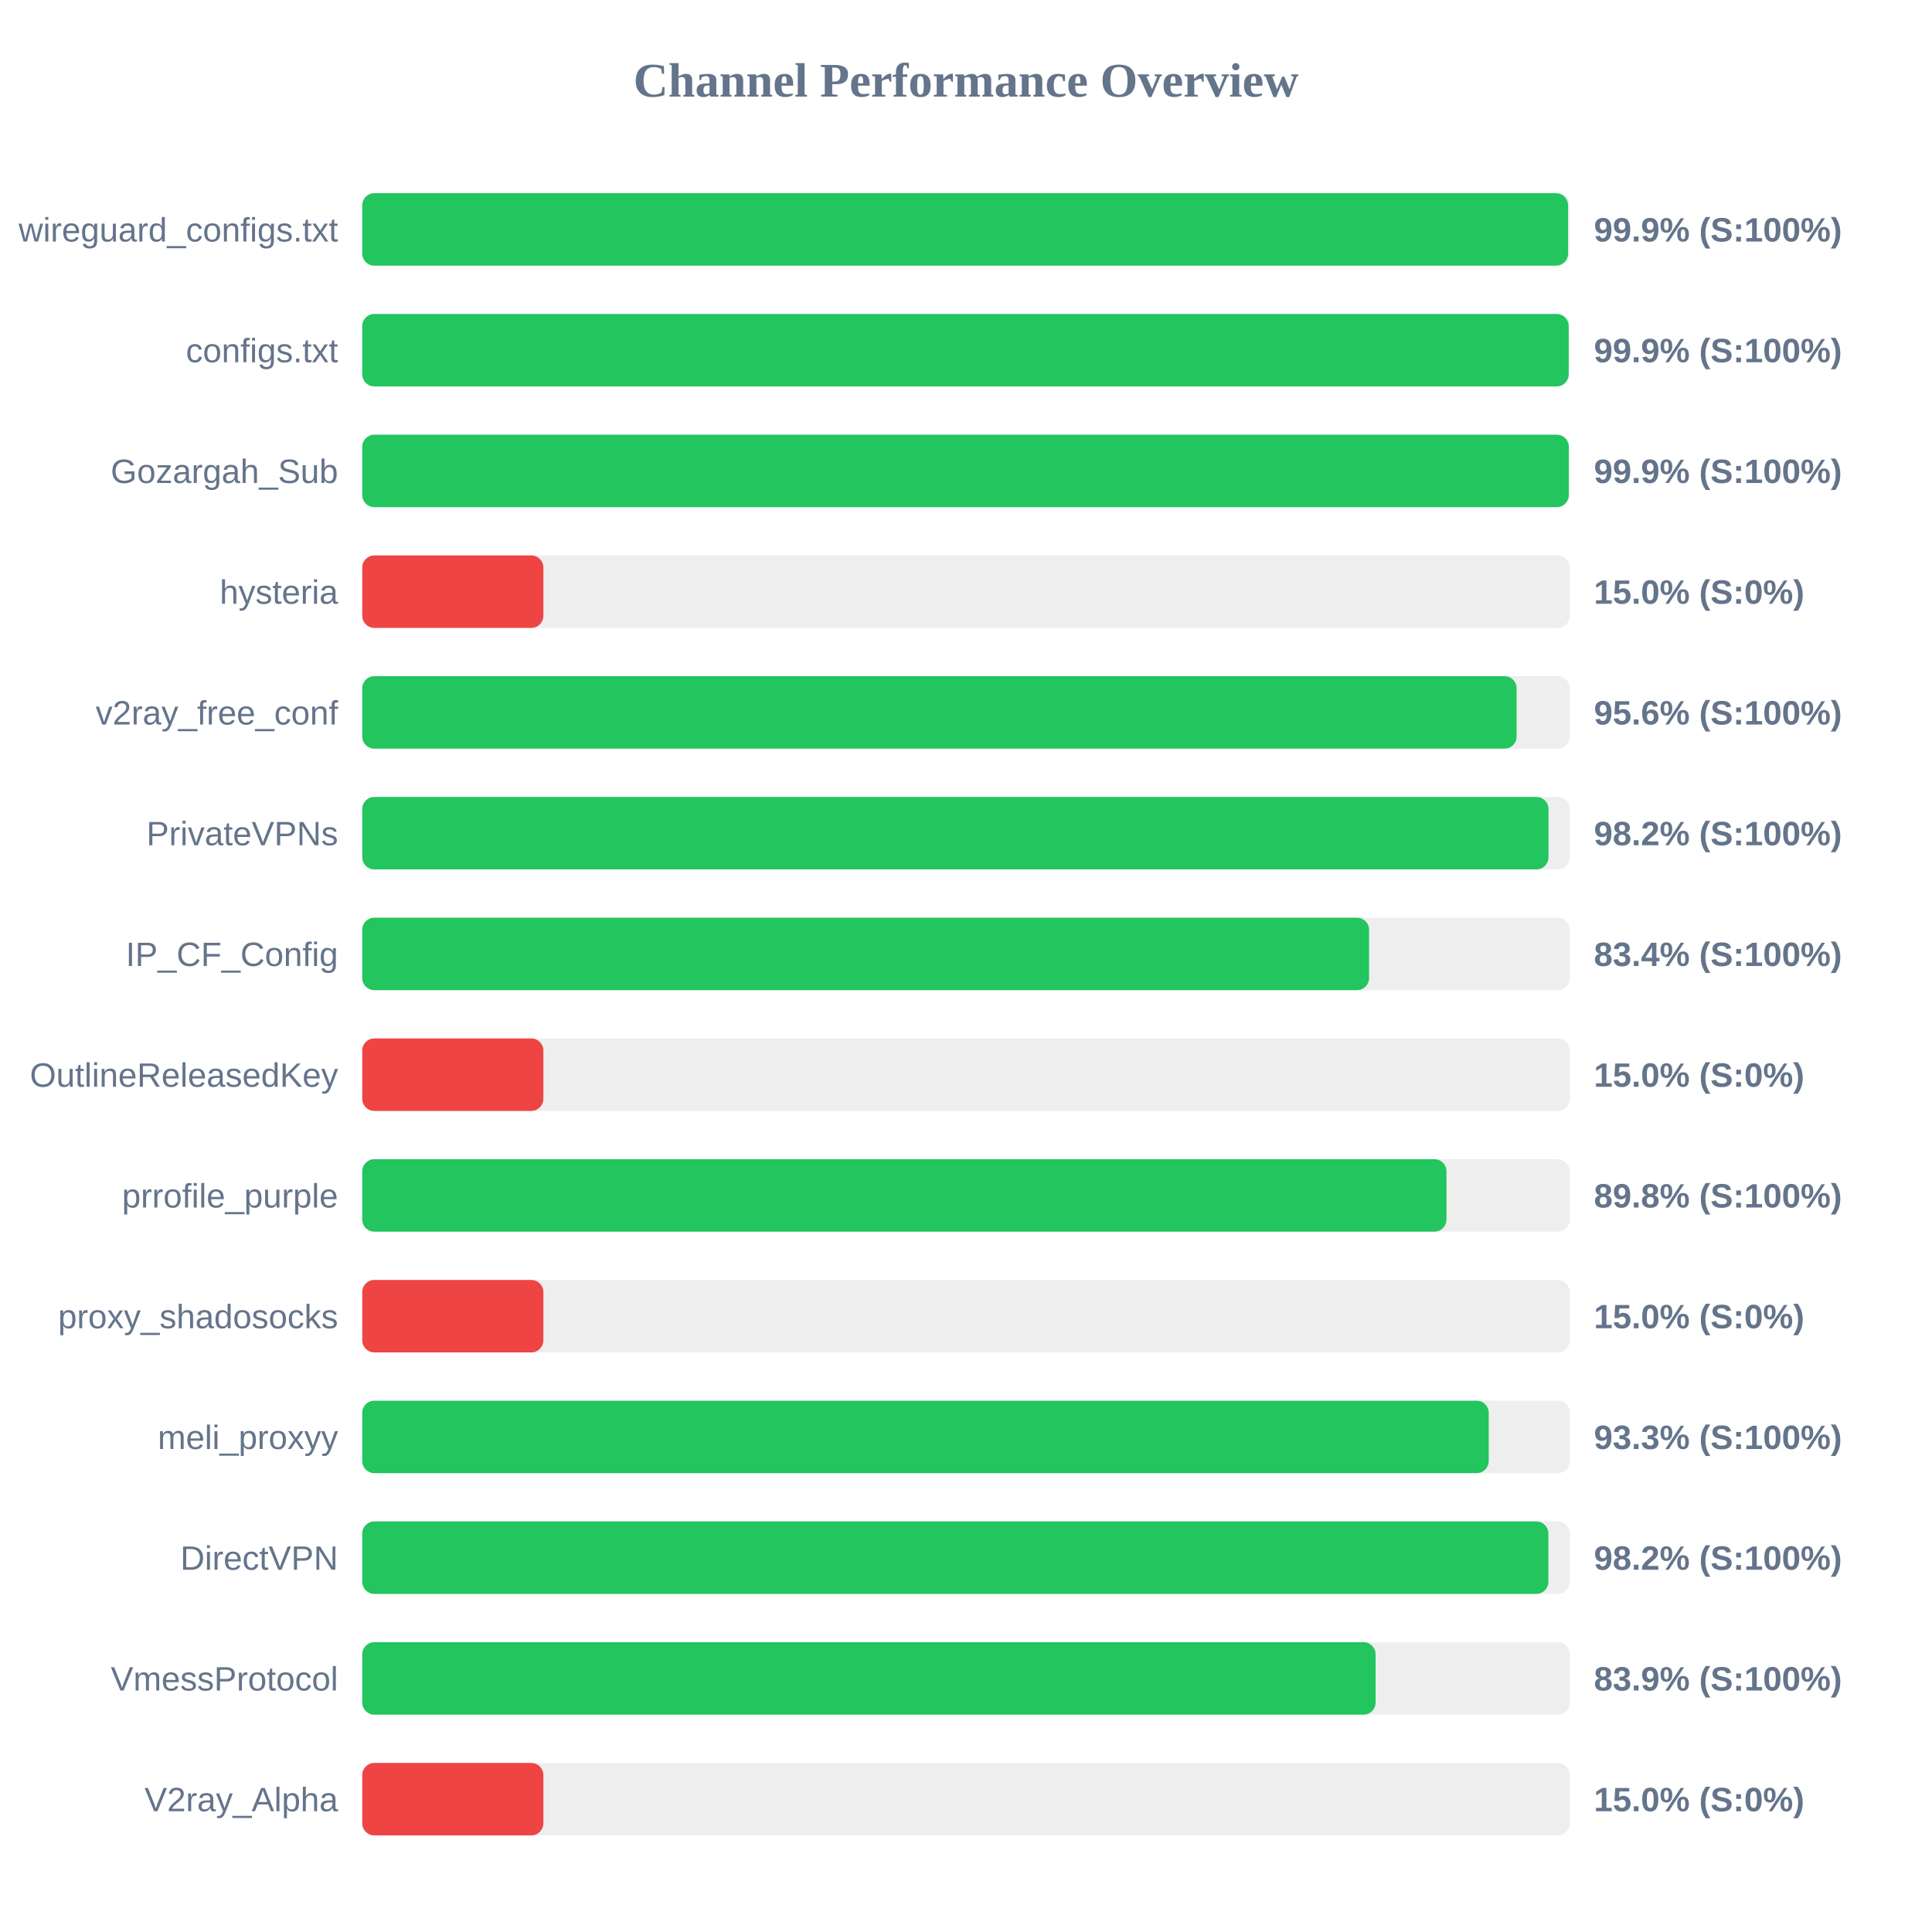
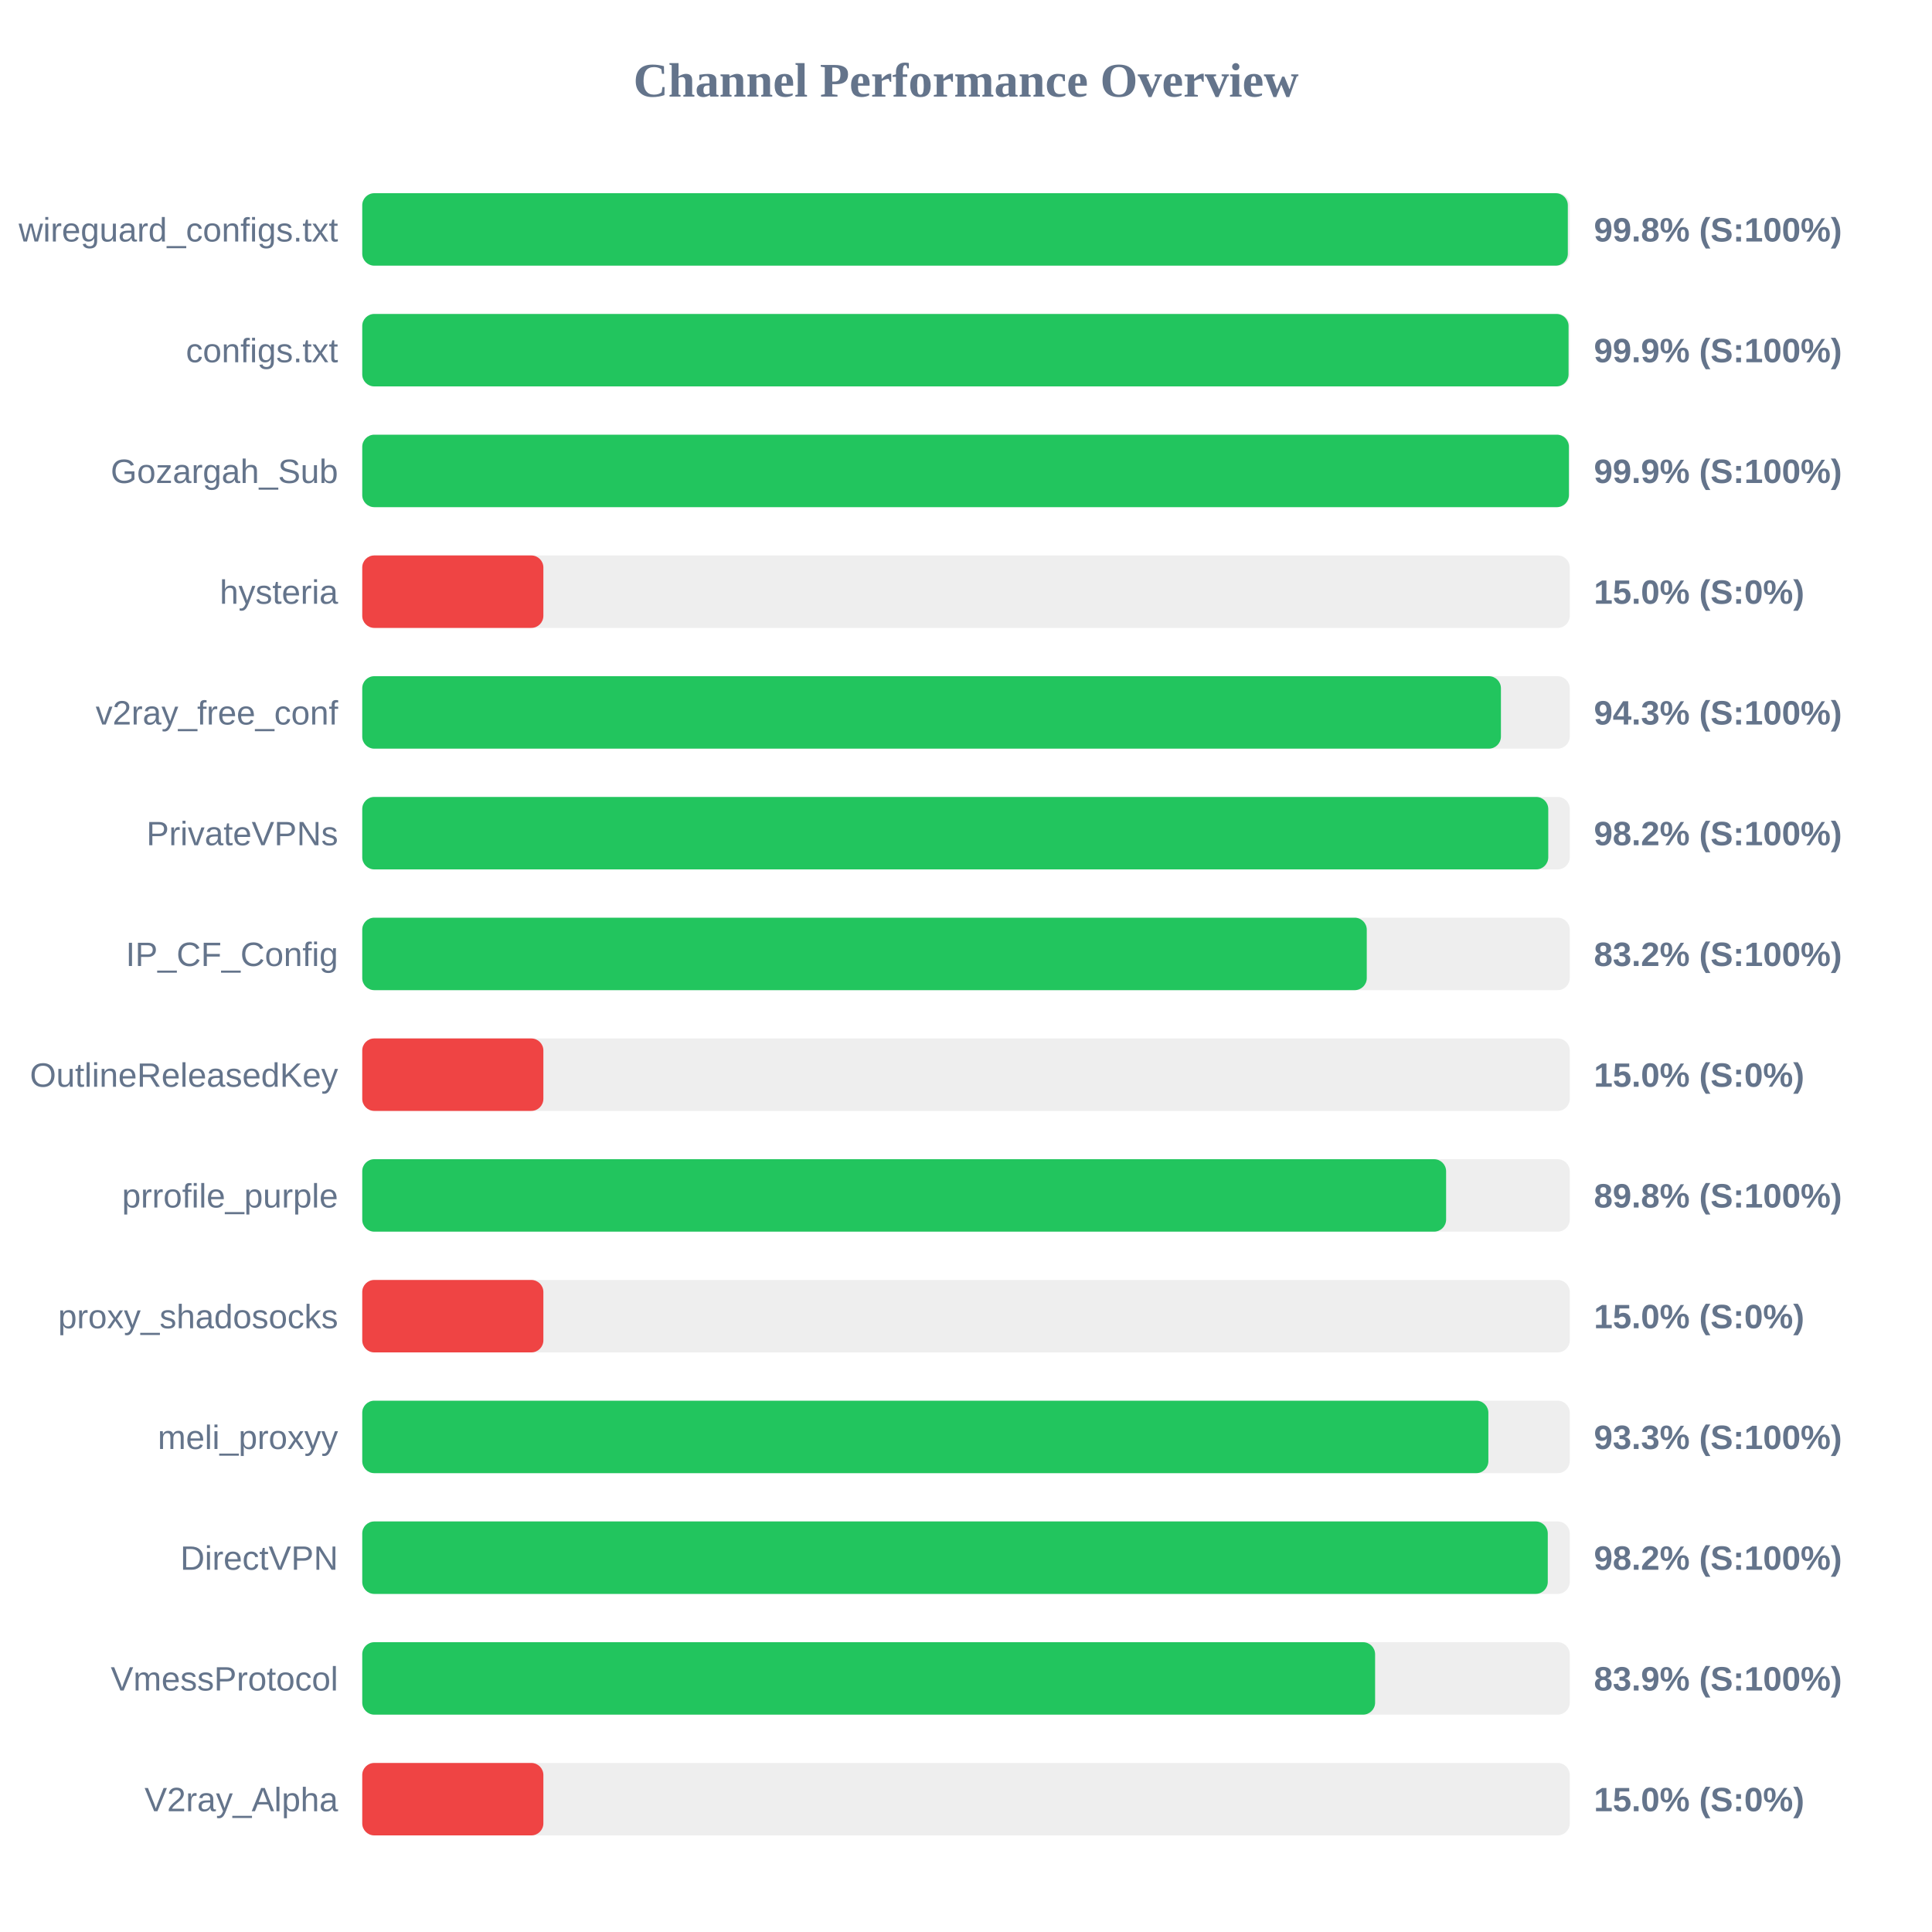
<svg xmlns="http://www.w3.org/2000/svg" width="800" height="800" version="1.1">
  <style>
        .row { font: 14px Arial; fill: #64748b; }
        .score { font: bold 14px Arial; fill: #64748b; }
    </style>
  <text x="400" y="40" text-anchor="middle" font-size="20px" font-weight="bold" fill="#64748b">Channel Performance Overview</text>
  <rect x="150" y="80" width="500" height="30" fill="#eee" rx="5" />
-   <rect x="150" y="80" width="499.3" height="30" fill="#22c55e" rx="5" />
+   <rect x="150" y="80" width="499.2" height="30" fill="#22c55e" rx="5" />
  <text x="140" y="100" text-anchor="end" class="row">wireguard_configs.txt</text>
-   <text x="660" y="100" text-anchor="start" class="score">99.9% (S:100%)</text>
+   <text x="660" y="100" text-anchor="start" class="score">99.8% (S:100%)</text>
  <rect x="150" y="130" width="500" height="30" fill="#eee" rx="5" />
-   <rect x="150" y="130" width="499.55" height="30" fill="#22c55e" rx="5" />
+   <rect x="150" y="130" width="499.5" height="30" fill="#22c55e" rx="5" />
  <text x="140" y="150" text-anchor="end" class="row">configs.txt</text>
  <text x="660" y="150" text-anchor="start" class="score">99.9% (S:100%)</text>
  <rect x="150" y="180" width="500" height="30" fill="#eee" rx="5" />
-   <rect x="150" y="180" width="499.6" height="30" fill="#22c55e" rx="5" />
+   <rect x="150" y="180" width="499.65" height="30" fill="#22c55e" rx="5" />
  <text x="140" y="200" text-anchor="end" class="row">Gozargah_Sub</text>
  <text x="660" y="200" text-anchor="start" class="score">99.9% (S:100%)</text>
  <rect x="150" y="230" width="500" height="30" fill="#eee" rx="5" />
  <rect x="150" y="230" width="75.0" height="30" fill="#ef4444" rx="5" />
  <text x="140" y="250" text-anchor="end" class="row">hysteria</text>
  <text x="660" y="250" text-anchor="start" class="score">15.0% (S:0%)</text>
  <rect x="150" y="280" width="500" height="30" fill="#eee" rx="5" />
-   <rect x="150" y="280" width="478.0" height="30" fill="#22c55e" rx="5" />
+   <rect x="150" y="280" width="471.5" height="30" fill="#22c55e" rx="5" />
  <text x="140" y="300" text-anchor="end" class="row">v2ray_free_conf</text>
-   <text x="660" y="300" text-anchor="start" class="score">95.6% (S:100%)</text>
+   <text x="660" y="300" text-anchor="start" class="score">94.3% (S:100%)</text>
  <rect x="150" y="330" width="500" height="30" fill="#eee" rx="5" />
-   <rect x="150" y="330" width="491.2" height="30" fill="#22c55e" rx="5" />
+   <rect x="150" y="330" width="491.1" height="30" fill="#22c55e" rx="5" />
  <text x="140" y="350" text-anchor="end" class="row">PrivateVPNs</text>
  <text x="660" y="350" text-anchor="start" class="score">98.2% (S:100%)</text>
  <rect x="150" y="380" width="500" height="30" fill="#eee" rx="5" />
-   <rect x="150" y="380" width="416.9" height="30" fill="#22c55e" rx="5" />
+   <rect x="150" y="380" width="415.95" height="30" fill="#22c55e" rx="5" />
  <text x="140" y="400" text-anchor="end" class="row">IP_CF_Config</text>
-   <text x="660" y="400" text-anchor="start" class="score">83.4% (S:100%)</text>
+   <text x="660" y="400" text-anchor="start" class="score">83.2% (S:100%)</text>
  <rect x="150" y="430" width="500" height="30" fill="#eee" rx="5" />
  <rect x="150" y="430" width="75.0" height="30" fill="#ef4444" rx="5" />
  <text x="140" y="450" text-anchor="end" class="row">OutlineReleasedKey</text>
  <text x="660" y="450" text-anchor="start" class="score">15.0% (S:0%)</text>
  <rect x="150" y="480" width="500" height="30" fill="#eee" rx="5" />
-   <rect x="150" y="480" width="448.95" height="30" fill="#22c55e" rx="5" />
+   <rect x="150" y="480" width="448.8" height="30" fill="#22c55e" rx="5" />
  <text x="140" y="500" text-anchor="end" class="row">prrofile_purple</text>
  <text x="660" y="500" text-anchor="start" class="score">89.8% (S:100%)</text>
  <rect x="150" y="530" width="500" height="30" fill="#eee" rx="5" />
  <rect x="150" y="530" width="75.0" height="30" fill="#ef4444" rx="5" />
  <text x="140" y="550" text-anchor="end" class="row">proxy_shadosocks</text>
  <text x="660" y="550" text-anchor="start" class="score">15.0% (S:0%)</text>
  <rect x="150" y="580" width="500" height="30" fill="#eee" rx="5" />
-   <rect x="150" y="580" width="466.45" height="30" fill="#22c55e" rx="5" />
+   <rect x="150" y="580" width="466.3" height="30" fill="#22c55e" rx="5" />
  <text x="140" y="600" text-anchor="end" class="row">meli_proxyy</text>
  <text x="660" y="600" text-anchor="start" class="score">93.3% (S:100%)</text>
  <rect x="150" y="630" width="500" height="30" fill="#eee" rx="5" />
-   <rect x="150" y="630" width="491.15" height="30" fill="#22c55e" rx="5" />
+   <rect x="150" y="630" width="490.9" height="30" fill="#22c55e" rx="5" />
  <text x="140" y="650" text-anchor="end" class="row">DirectVPN</text>
  <text x="660" y="650" text-anchor="start" class="score">98.2% (S:100%)</text>
  <rect x="150" y="680" width="500" height="30" fill="#eee" rx="5" />
-   <rect x="150" y="680" width="419.6" height="30" fill="#22c55e" rx="5" />
+   <rect x="150" y="680" width="419.4" height="30" fill="#22c55e" rx="5" />
  <text x="140" y="700" text-anchor="end" class="row">VmessProtocol</text>
  <text x="660" y="700" text-anchor="start" class="score">83.9% (S:100%)</text>
  <rect x="150" y="730" width="500" height="30" fill="#eee" rx="5" />
  <rect x="150" y="730" width="75.0" height="30" fill="#ef4444" rx="5" />
  <text x="140" y="750" text-anchor="end" class="row">V2ray_Alpha</text>
  <text x="660" y="750" text-anchor="start" class="score">15.0% (S:0%)</text>
</svg>
